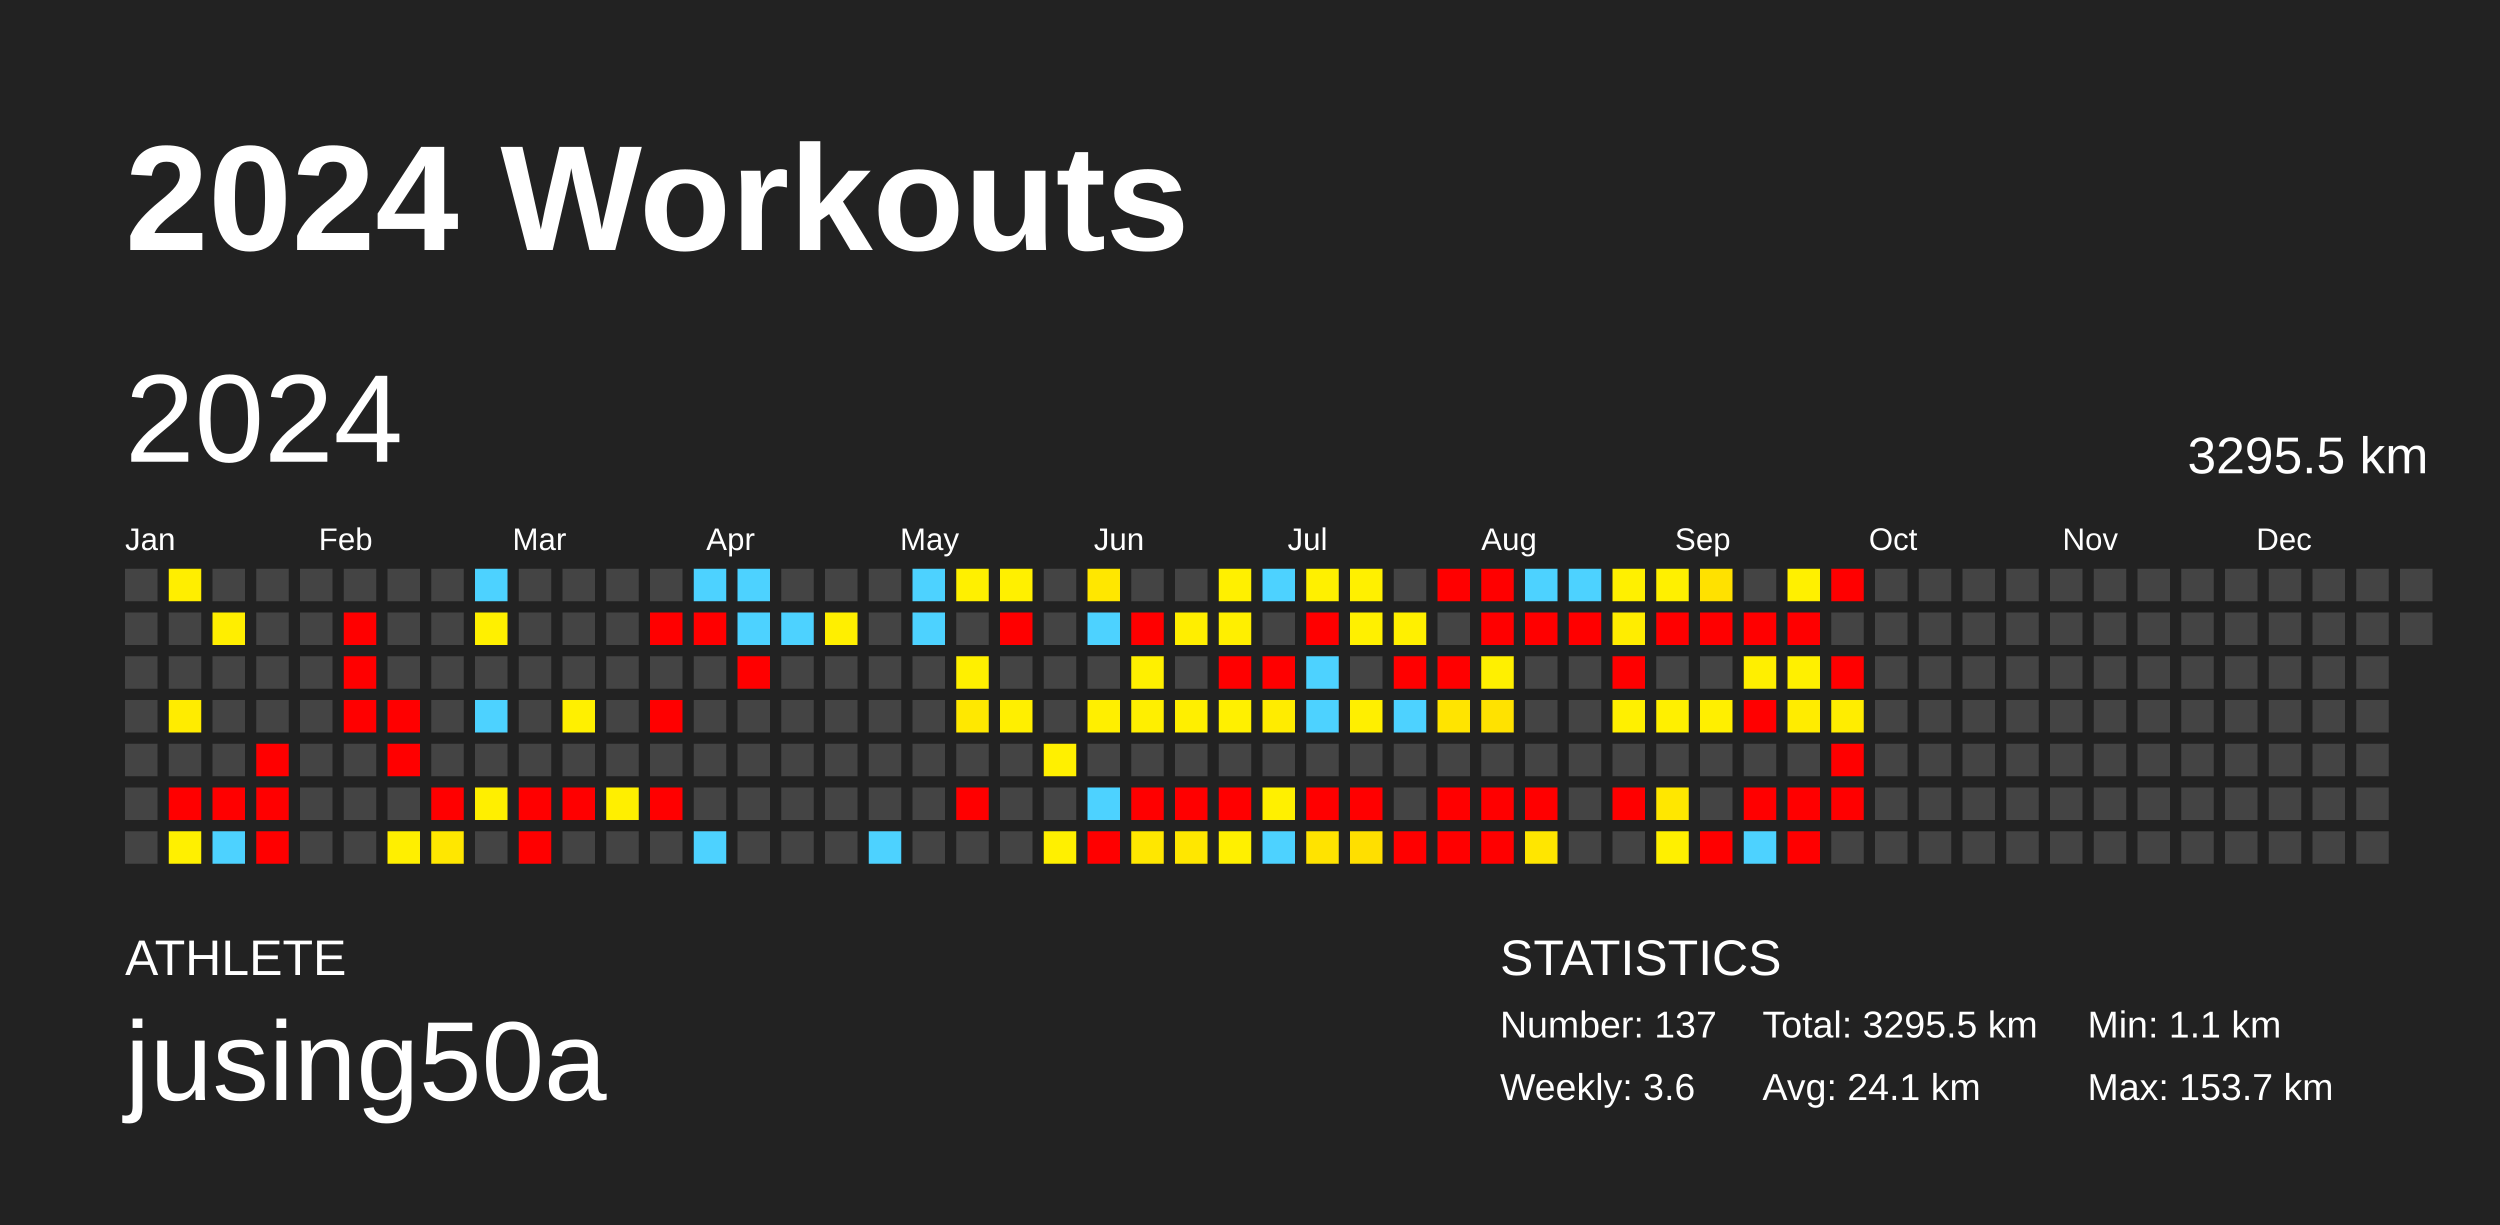
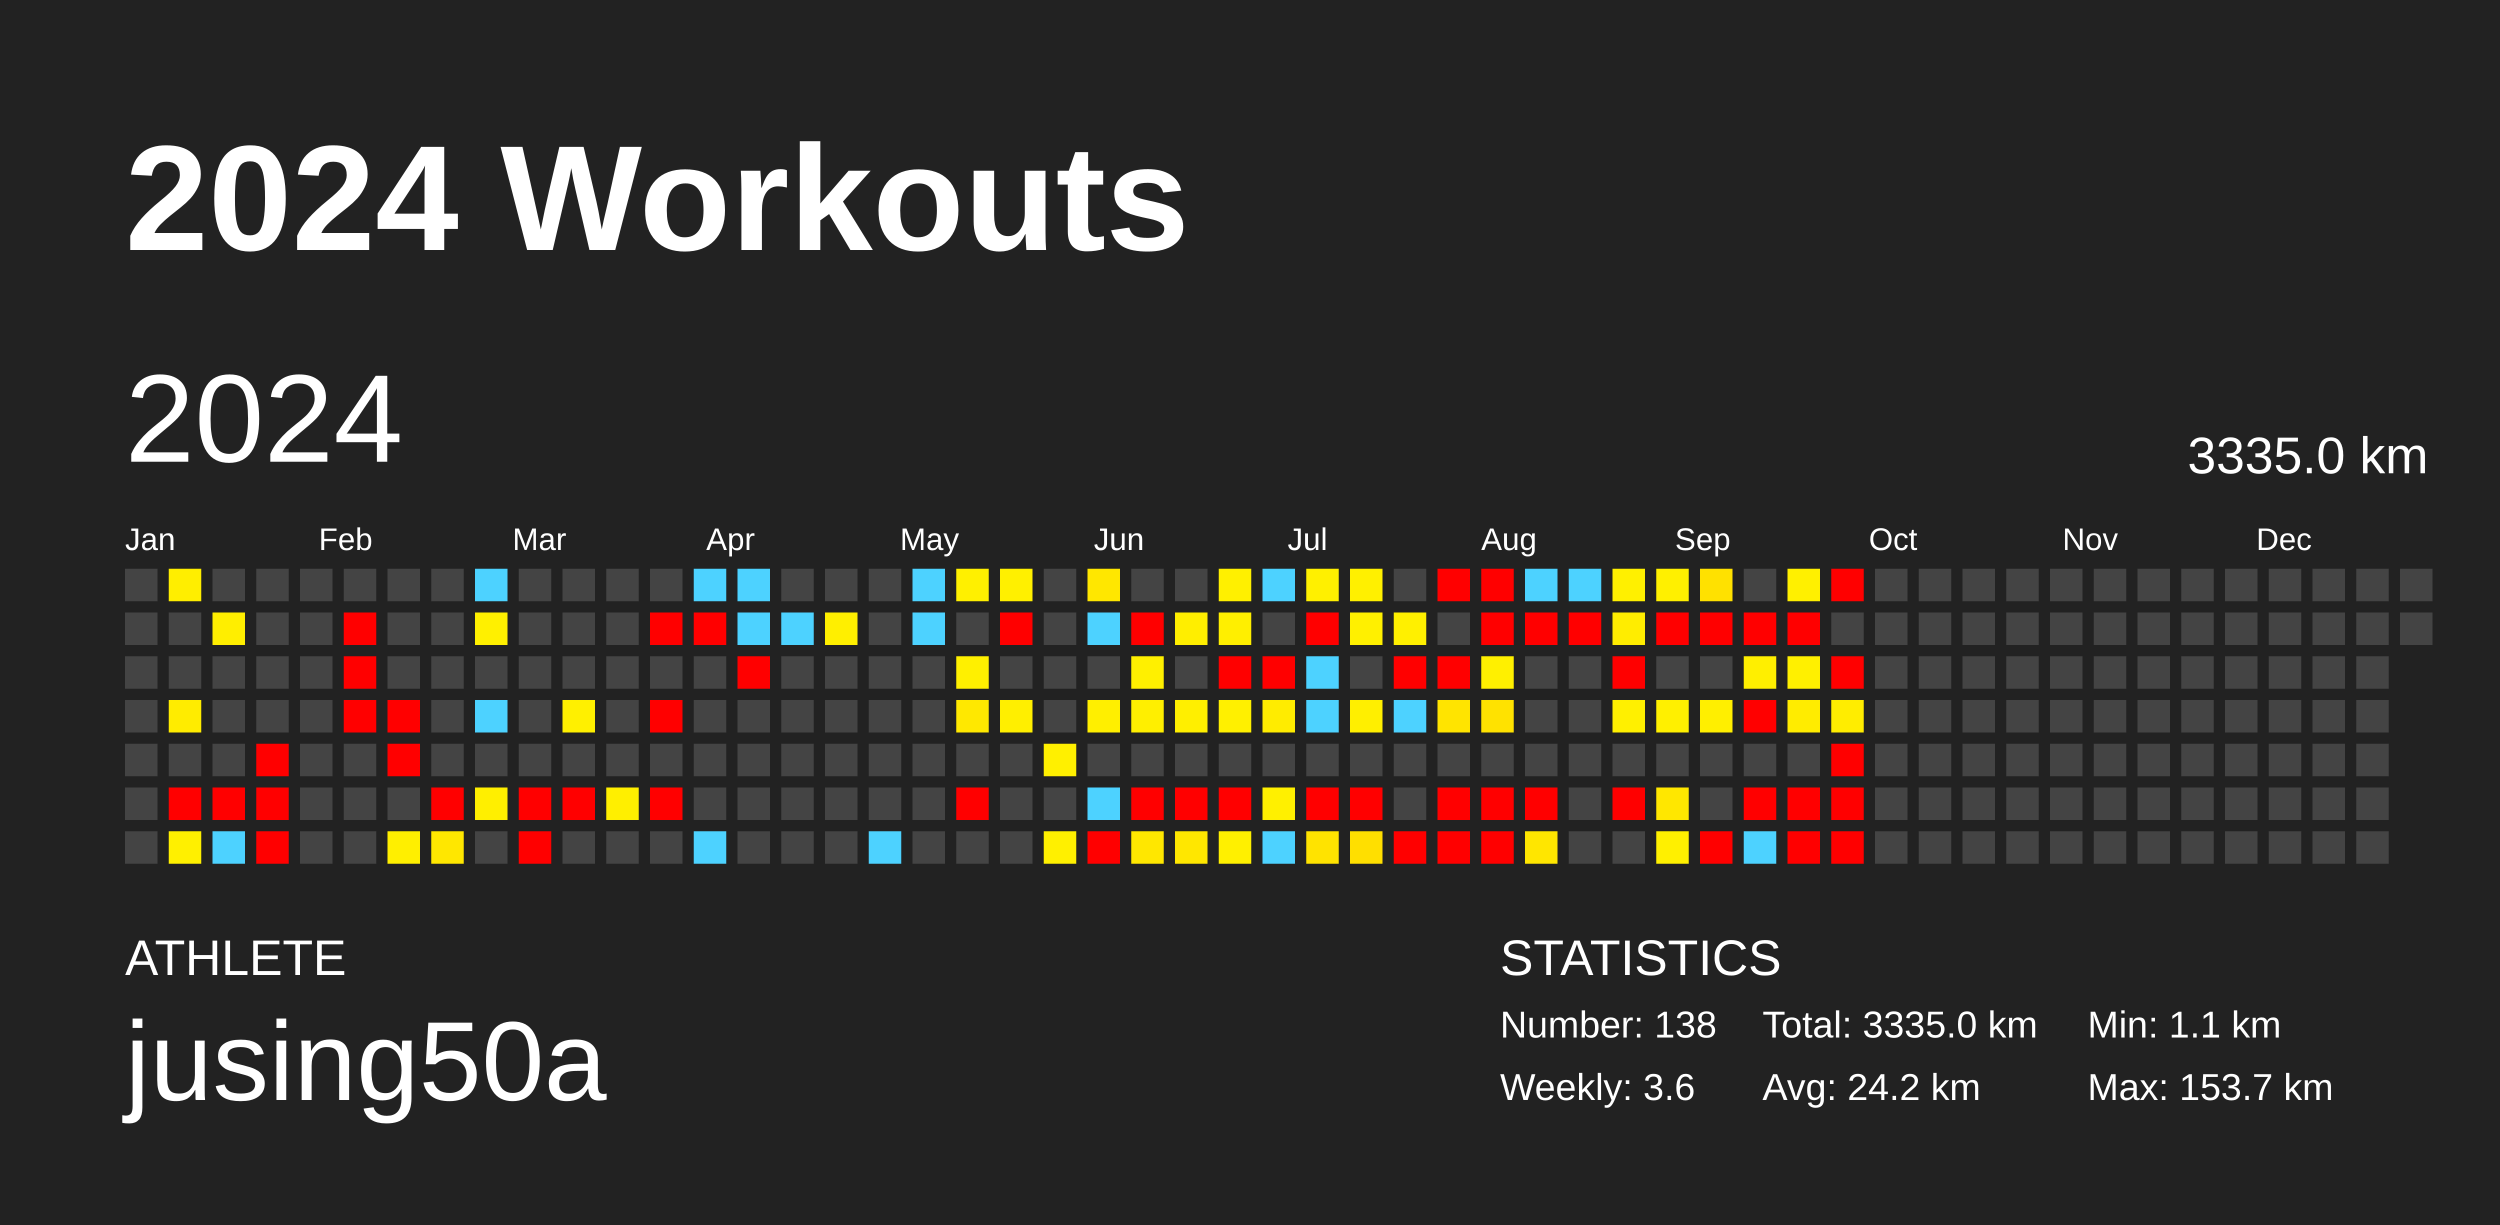
<svg xmlns="http://www.w3.org/2000/svg" baseProfile="full" height="98mm" version="1.1" viewBox="0,0,200,98" width="200mm">
  <defs />
  <rect fill="#222222" height="98" width="200" x="0" y="0" />
  <text fill="#FFFFFF" style="font-size:12px; font-family:Arial; font-weight:bold;" x="10" y="20">2024 Workouts</text>
  <text fill="#FFFFFF" style="font-size:4px; font-family:Arial" x="10" y="78">ATHLETE</text>
  <text fill="#FFFFFF" style="font-size:9px; font-family:Arial" x="10" y="88">jusing50a</text>
  <text fill="#FFFFFF" style="font-size:4px; font-family:Arial" x="120" y="78">STATISTICS</text>
-   <text fill="#FFFFFF" style="font-size:3px; font-family:Arial" x="120" y="83">Number: 137</text>
+   <text fill="#FFFFFF" style="font-size:3px; font-family:Arial" x="120" y="83">Number: 138</text>
  <text fill="#FFFFFF" style="font-size:3px; font-family:Arial" x="120" y="88">Weekly: 3.6</text>
-   <text fill="#FFFFFF" style="font-size:3px; font-family:Arial" x="141" y="83">Total: 3295.5 km</text>
-   <text fill="#FFFFFF" style="font-size:3px; font-family:Arial" x="141" y="88">Avg: 24.1 km</text>
+   <text fill="#FFFFFF" style="font-size:3px; font-family:Arial" x="141" y="83">Total: 3335.0 km</text>
+   <text fill="#FFFFFF" style="font-size:3px; font-family:Arial" x="141" y="88">Avg: 24.2 km</text>
  <text fill="#FFFFFF" style="font-size:3px; font-family:Arial" x="167" y="83">Min: 1.1 km</text>
  <text fill="#FFFFFF" style="font-size:3px; font-family:Arial" x="167" y="88">Max: 153.7 km</text>
  <text dominant-baseline="hanging" fill="#FFFFFF" style="font-size:10.0px; font-family:Arial;" x="10" y="30">2024</text>
-   <text dominant-baseline="hanging" fill="#FFFFFF" style="font-size:4.125px; font-family:Arial;" x="175" y="35">3295.5 km</text>
+   <text dominant-baseline="hanging" fill="#FFFFFF" style="font-size:4.125px; font-family:Arial;" x="175" y="35">3335.0 km</text>
  <text fill="#FFFFFF" style="font-size:2.5px; font-family:Arial" x="10.0" y="44">Jan</text>
  <text fill="#FFFFFF" style="font-size:2.5px; font-family:Arial" x="25.5" y="44">Feb</text>
  <text fill="#FFFFFF" style="font-size:2.5px; font-family:Arial" x="41.0" y="44">Mar</text>
  <text fill="#FFFFFF" style="font-size:2.5px; font-family:Arial" x="56.5" y="44">Apr</text>
  <text fill="#FFFFFF" style="font-size:2.5px; font-family:Arial" x="72.0" y="44">May</text>
  <text fill="#FFFFFF" style="font-size:2.5px; font-family:Arial" x="87.5" y="44">Jun</text>
  <text fill="#FFFFFF" style="font-size:2.5px; font-family:Arial" x="103.0" y="44">Jul</text>
  <text fill="#FFFFFF" style="font-size:2.5px; font-family:Arial" x="118.5" y="44">Aug</text>
  <text fill="#FFFFFF" style="font-size:2.5px; font-family:Arial" x="134.0" y="44">Sep</text>
  <text fill="#FFFFFF" style="font-size:2.5px; font-family:Arial" x="149.5" y="44">Oct</text>
  <text fill="#FFFFFF" style="font-size:2.5px; font-family:Arial" x="165.0" y="44">Nov</text>
  <text fill="#FFFFFF" style="font-size:2.5px; font-family:Arial" x="180.5" y="44">Dec</text>
  <rect fill="#444444" height="2.6" width="2.6" x="10.0" y="45.5" />
  <rect fill="#444444" height="2.6" width="2.6" x="10.0" y="49.0" />
  <rect fill="#444444" height="2.6" width="2.6" x="10.0" y="52.5" />
  <rect fill="#444444" height="2.6" width="2.6" x="10.0" y="56.0" />
  <rect fill="#444444" height="2.6" width="2.6" x="10.0" y="59.5" />
  <rect fill="#444444" height="2.6" width="2.6" x="10.0" y="63.0" />
  <rect fill="#444444" height="2.6" width="2.6" x="10.0" y="66.5" />
  <rect fill="#ffee00" height="2.6" width="2.6" x="13.5" y="45.5" />
  <rect fill="#444444" height="2.6" width="2.6" x="13.5" y="49.0" />
  <rect fill="#444444" height="2.6" width="2.6" x="13.5" y="52.5" />
  <rect fill="#ffec00" height="2.6" width="2.6" x="13.5" y="56.0" />
  <rect fill="#444444" height="2.6" width="2.6" x="13.5" y="59.5" />
  <rect fill="red" height="2.6" width="2.6" x="13.5" y="63.0" />
  <rect fill="#fff000" height="2.6" width="2.6" x="13.5" y="66.5" />
  <rect fill="#444444" height="2.6" width="2.6" x="17.0" y="45.5" />
  <rect fill="#ffee00" height="2.6" width="2.6" x="17.0" y="49.0" />
  <rect fill="#444444" height="2.6" width="2.6" x="17.0" y="52.5" />
  <rect fill="#444444" height="2.6" width="2.6" x="17.0" y="56.0" />
  <rect fill="#444444" height="2.6" width="2.6" x="17.0" y="59.5" />
  <rect fill="red" height="2.6" width="2.6" x="17.0" y="63.0" />
  <rect fill="#4dd2ff" height="2.6" width="2.6" x="17.0" y="66.5" />
  <rect fill="#444444" height="2.6" width="2.6" x="20.5" y="45.5" />
  <rect fill="#444444" height="2.6" width="2.6" x="20.5" y="49.0" />
  <rect fill="#444444" height="2.6" width="2.6" x="20.5" y="52.5" />
  <rect fill="#444444" height="2.6" width="2.6" x="20.5" y="56.0" />
  <rect fill="red" height="2.6" width="2.6" x="20.5" y="59.5" />
  <rect fill="red" height="2.6" width="2.6" x="20.5" y="63.0" />
  <rect fill="red" height="2.6" width="2.6" x="20.5" y="66.5" />
  <rect fill="#444444" height="2.6" width="2.6" x="24.0" y="45.5" />
  <rect fill="#444444" height="2.6" width="2.6" x="24.0" y="49.0" />
  <rect fill="#444444" height="2.6" width="2.6" x="24.0" y="52.5" />
  <rect fill="#444444" height="2.6" width="2.6" x="24.0" y="56.0" />
  <rect fill="#444444" height="2.6" width="2.6" x="24.0" y="59.5" />
  <rect fill="#444444" height="2.6" width="2.6" x="24.0" y="63.0" />
  <rect fill="#444444" height="2.6" width="2.6" x="24.0" y="66.5" />
  <rect fill="#444444" height="2.6" width="2.6" x="27.5" y="45.5" />
  <rect fill="red" height="2.6" width="2.6" x="27.5" y="49.0" />
  <rect fill="red" height="2.6" width="2.6" x="27.5" y="52.5" />
  <rect fill="red" height="2.6" width="2.6" x="27.5" y="56.0" />
  <rect fill="#444444" height="2.6" width="2.6" x="27.5" y="59.5" />
  <rect fill="#444444" height="2.6" width="2.6" x="27.5" y="63.0" />
  <rect fill="#444444" height="2.6" width="2.6" x="27.5" y="66.5" />
  <rect fill="#444444" height="2.6" width="2.6" x="31.0" y="45.5" />
  <rect fill="#444444" height="2.6" width="2.6" x="31.0" y="49.0" />
  <rect fill="#444444" height="2.6" width="2.6" x="31.0" y="52.5" />
  <rect fill="red" height="2.6" width="2.6" x="31.0" y="56.0" />
  <rect fill="red" height="2.6" width="2.6" x="31.0" y="59.5" />
  <rect fill="#444444" height="2.6" width="2.6" x="31.0" y="63.0" />
  <rect fill="#ffef00" height="2.6" width="2.6" x="31.0" y="66.5" />
  <rect fill="#444444" height="2.6" width="2.6" x="34.5" y="45.5" />
  <rect fill="#444444" height="2.6" width="2.6" x="34.5" y="49.0" />
  <rect fill="#444444" height="2.6" width="2.6" x="34.5" y="52.5" />
  <rect fill="#444444" height="2.6" width="2.6" x="34.5" y="56.0" />
  <rect fill="#444444" height="2.6" width="2.6" x="34.5" y="59.5" />
  <rect fill="red" height="2.6" width="2.6" x="34.5" y="63.0" />
  <rect fill="#ffe700" height="2.6" width="2.6" x="34.5" y="66.5" />
  <rect fill="#4dd2ff" height="2.6" width="2.6" x="38.0" y="45.5" />
  <rect fill="#fff000" height="2.6" width="2.6" x="38.0" y="49.0" />
  <rect fill="#444444" height="2.6" width="2.6" x="38.0" y="52.5" />
  <rect fill="#4dd2ff" height="2.6" width="2.6" x="38.0" y="56.0" />
  <rect fill="#444444" height="2.6" width="2.6" x="38.0" y="59.5" />
  <rect fill="#ffef00" height="2.6" width="2.6" x="38.0" y="63.0" />
  <rect fill="#444444" height="2.6" width="2.6" x="38.0" y="66.5" />
  <rect fill="#444444" height="2.6" width="2.6" x="41.5" y="45.5" />
  <rect fill="#444444" height="2.6" width="2.6" x="41.5" y="49.0" />
  <rect fill="#444444" height="2.6" width="2.6" x="41.5" y="52.5" />
  <rect fill="#444444" height="2.6" width="2.6" x="41.5" y="56.0" />
  <rect fill="#444444" height="2.6" width="2.6" x="41.5" y="59.5" />
  <rect fill="red" height="2.6" width="2.6" x="41.5" y="63.0" />
  <rect fill="red" height="2.6" width="2.6" x="41.5" y="66.5" />
  <rect fill="#444444" height="2.6" width="2.6" x="45.0" y="45.5" />
  <rect fill="#444444" height="2.6" width="2.6" x="45.0" y="49.0" />
  <rect fill="#444444" height="2.6" width="2.6" x="45.0" y="52.5" />
  <rect fill="#fff000" height="2.6" width="2.6" x="45.0" y="56.0" />
  <rect fill="#444444" height="2.6" width="2.6" x="45.0" y="59.5" />
  <rect fill="red" height="2.6" width="2.6" x="45.0" y="63.0" />
  <rect fill="#444444" height="2.6" width="2.6" x="45.0" y="66.5" />
  <rect fill="#444444" height="2.6" width="2.6" x="48.5" y="45.5" />
  <rect fill="#444444" height="2.6" width="2.6" x="48.5" y="49.0" />
  <rect fill="#444444" height="2.6" width="2.6" x="48.5" y="52.5" />
  <rect fill="#444444" height="2.6" width="2.6" x="48.5" y="56.0" />
  <rect fill="#444444" height="2.6" width="2.6" x="48.5" y="59.5" />
  <rect fill="#ffef00" height="2.6" width="2.6" x="48.5" y="63.0" />
  <rect fill="#444444" height="2.6" width="2.6" x="48.5" y="66.5" />
  <rect fill="#444444" height="2.6" width="2.6" x="52.0" y="45.5" />
  <rect fill="red" height="2.6" width="2.6" x="52.0" y="49.0" />
  <rect fill="#444444" height="2.6" width="2.6" x="52.0" y="52.5" />
  <rect fill="red" height="2.6" width="2.6" x="52.0" y="56.0" />
  <rect fill="#444444" height="2.6" width="2.6" x="52.0" y="59.5" />
  <rect fill="red" height="2.6" width="2.6" x="52.0" y="63.0" />
  <rect fill="#444444" height="2.6" width="2.6" x="52.0" y="66.5" />
  <rect fill="#4dd2ff" height="2.6" width="2.6" x="55.5" y="45.5" />
  <rect fill="red" height="2.6" width="2.6" x="55.5" y="49.0" />
  <rect fill="#444444" height="2.6" width="2.6" x="55.5" y="52.5" />
  <rect fill="#444444" height="2.6" width="2.6" x="55.5" y="56.0" />
  <rect fill="#444444" height="2.6" width="2.6" x="55.5" y="59.5" />
  <rect fill="#444444" height="2.6" width="2.6" x="55.5" y="63.0" />
  <rect fill="#4dd2ff" height="2.6" width="2.6" x="55.5" y="66.5" />
  <rect fill="#4dd2ff" height="2.6" width="2.6" x="59.0" y="45.5" />
  <rect fill="#4dd2ff" height="2.6" width="2.6" x="59.0" y="49.0" />
  <rect fill="red" height="2.6" width="2.6" x="59.0" y="52.5" />
  <rect fill="#444444" height="2.6" width="2.6" x="59.0" y="56.0" />
  <rect fill="#444444" height="2.6" width="2.6" x="59.0" y="59.5" />
  <rect fill="#444444" height="2.6" width="2.6" x="59.0" y="63.0" />
  <rect fill="#444444" height="2.6" width="2.6" x="59.0" y="66.5" />
  <rect fill="#444444" height="2.6" width="2.6" x="62.5" y="45.5" />
  <rect fill="#4dd2ff" height="2.6" width="2.6" x="62.5" y="49.0" />
  <rect fill="#444444" height="2.6" width="2.6" x="62.5" y="52.5" />
  <rect fill="#444444" height="2.6" width="2.6" x="62.5" y="56.0" />
  <rect fill="#444444" height="2.6" width="2.6" x="62.5" y="59.5" />
  <rect fill="#444444" height="2.6" width="2.6" x="62.5" y="63.0" />
  <rect fill="#444444" height="2.6" width="2.6" x="62.5" y="66.5" />
  <rect fill="#444444" height="2.6" width="2.6" x="66.0" y="45.5" />
  <rect fill="#ffef00" height="2.6" width="2.6" x="66.0" y="49.0" />
  <rect fill="#444444" height="2.6" width="2.6" x="66.0" y="52.5" />
  <rect fill="#444444" height="2.6" width="2.6" x="66.0" y="56.0" />
  <rect fill="#444444" height="2.6" width="2.6" x="66.0" y="59.5" />
  <rect fill="#444444" height="2.6" width="2.6" x="66.0" y="63.0" />
  <rect fill="#444444" height="2.6" width="2.6" x="66.0" y="66.5" />
  <rect fill="#444444" height="2.6" width="2.6" x="69.5" y="45.5" />
  <rect fill="#444444" height="2.6" width="2.6" x="69.5" y="49.0" />
  <rect fill="#444444" height="2.6" width="2.6" x="69.5" y="52.5" />
  <rect fill="#444444" height="2.6" width="2.6" x="69.5" y="56.0" />
  <rect fill="#444444" height="2.6" width="2.6" x="69.5" y="59.5" />
  <rect fill="#444444" height="2.6" width="2.6" x="69.5" y="63.0" />
  <rect fill="#4dd2ff" height="2.6" width="2.6" x="69.5" y="66.5" />
  <rect fill="#4dd2ff" height="2.6" width="2.6" x="73.0" y="45.5" />
  <rect fill="#4dd2ff" height="2.6" width="2.6" x="73.0" y="49.0" />
  <rect fill="#444444" height="2.6" width="2.6" x="73.0" y="52.5" />
  <rect fill="#444444" height="2.6" width="2.6" x="73.0" y="56.0" />
  <rect fill="#444444" height="2.6" width="2.6" x="73.0" y="59.5" />
  <rect fill="#444444" height="2.6" width="2.6" x="73.0" y="63.0" />
  <rect fill="#444444" height="2.6" width="2.6" x="73.0" y="66.5" />
  <rect fill="#fff000" height="2.6" width="2.6" x="76.5" y="45.5" />
  <rect fill="#444444" height="2.6" width="2.6" x="76.5" y="49.0" />
  <rect fill="#fff000" height="2.6" width="2.6" x="76.5" y="52.5" />
  <rect fill="#ffe800" height="2.6" width="2.6" x="76.5" y="56.0" />
  <rect fill="#444444" height="2.6" width="2.6" x="76.5" y="59.5" />
  <rect fill="red" height="2.6" width="2.6" x="76.5" y="63.0" />
  <rect fill="#444444" height="2.6" width="2.6" x="76.5" y="66.5" />
  <rect fill="#fff000" height="2.6" width="2.6" x="80.0" y="45.5" />
  <rect fill="red" height="2.6" width="2.6" x="80.0" y="49.0" />
  <rect fill="#444444" height="2.6" width="2.6" x="80.0" y="52.5" />
  <rect fill="#ffef00" height="2.6" width="2.6" x="80.0" y="56.0" />
  <rect fill="#444444" height="2.6" width="2.6" x="80.0" y="59.5" />
  <rect fill="#444444" height="2.6" width="2.6" x="80.0" y="63.0" />
  <rect fill="#444444" height="2.6" width="2.6" x="80.0" y="66.5" />
  <rect fill="#444444" height="2.6" width="2.6" x="83.5" y="45.5" />
  <rect fill="#444444" height="2.6" width="2.6" x="83.5" y="49.0" />
  <rect fill="#444444" height="2.6" width="2.6" x="83.5" y="52.5" />
  <rect fill="#444444" height="2.6" width="2.6" x="83.5" y="56.0" />
  <rect fill="#fff000" height="2.6" width="2.6" x="83.5" y="59.5" />
  <rect fill="#444444" height="2.6" width="2.6" x="83.5" y="63.0" />
  <rect fill="#fff000" height="2.6" width="2.6" x="83.5" y="66.5" />
  <rect fill="#ffe700" height="2.6" width="2.6" x="87.0" y="45.5" />
  <rect fill="#4dd2ff" height="2.6" width="2.6" x="87.0" y="49.0" />
  <rect fill="#444444" height="2.6" width="2.6" x="87.0" y="52.5" />
  <rect fill="#ffef00" height="2.6" width="2.6" x="87.0" y="56.0" />
  <rect fill="#444444" height="2.6" width="2.6" x="87.0" y="59.5" />
  <rect fill="#4dd2ff" height="2.6" width="2.6" x="87.0" y="63.0" />
  <rect fill="red" height="2.6" width="2.6" x="87.0" y="66.5" />
  <rect fill="#444444" height="2.6" width="2.6" x="90.5" y="45.5" />
  <rect fill="red" height="2.6" width="2.6" x="90.5" y="49.0" />
  <rect fill="#fff000" height="2.6" width="2.6" x="90.5" y="52.5" />
  <rect fill="#ffef00" height="2.6" width="2.6" x="90.5" y="56.0" />
  <rect fill="#444444" height="2.6" width="2.6" x="90.5" y="59.5" />
  <rect fill="red" height="2.6" width="2.6" x="90.5" y="63.0" />
  <rect fill="#ffe700" height="2.6" width="2.6" x="90.5" y="66.5" />
  <rect fill="#444444" height="2.6" width="2.6" x="94.0" y="45.5" />
  <rect fill="#ffee00" height="2.6" width="2.6" x="94.0" y="49.0" />
  <rect fill="#444444" height="2.6" width="2.6" x="94.0" y="52.5" />
  <rect fill="#ffef00" height="2.6" width="2.6" x="94.0" y="56.0" />
  <rect fill="#444444" height="2.6" width="2.6" x="94.0" y="59.5" />
  <rect fill="red" height="2.6" width="2.6" x="94.0" y="63.0" />
  <rect fill="#ffe700" height="2.6" width="2.6" x="94.0" y="66.5" />
  <rect fill="#fff000" height="2.6" width="2.6" x="97.5" y="45.5" />
  <rect fill="#ffef00" height="2.6" width="2.6" x="97.5" y="49.0" />
  <rect fill="red" height="2.6" width="2.6" x="97.5" y="52.5" />
  <rect fill="#fff000" height="2.6" width="2.6" x="97.5" y="56.0" />
  <rect fill="#444444" height="2.6" width="2.6" x="97.5" y="59.5" />
  <rect fill="red" height="2.6" width="2.6" x="97.5" y="63.0" />
  <rect fill="#fff000" height="2.6" width="2.6" x="97.5" y="66.5" />
  <rect fill="#4dd2ff" height="2.6" width="2.6" x="101.0" y="45.5" />
  <rect fill="#444444" height="2.6" width="2.6" x="101.0" y="49.0" />
  <rect fill="red" height="2.6" width="2.6" x="101.0" y="52.5" />
  <rect fill="#ffec00" height="2.6" width="2.6" x="101.0" y="56.0" />
  <rect fill="#444444" height="2.6" width="2.6" x="101.0" y="59.5" />
  <rect fill="#fff000" height="2.6" width="2.6" x="101.0" y="63.0" />
  <rect fill="#4dd2ff" height="2.6" width="2.6" x="101.0" y="66.5" />
  <rect fill="#fff000" height="2.6" width="2.6" x="104.5" y="45.5" />
  <rect fill="red" height="2.6" width="2.6" x="104.5" y="49.0" />
  <rect fill="#4dd2ff" height="2.6" width="2.6" x="104.5" y="52.5" />
  <rect fill="#4dd2ff" height="2.6" width="2.6" x="104.5" y="56.0" />
  <rect fill="#444444" height="2.6" width="2.6" x="104.5" y="59.5" />
  <rect fill="red" height="2.6" width="2.6" x="104.5" y="63.0" />
  <rect fill="#ffe300" height="2.6" width="2.6" x="104.5" y="66.5" />
  <rect fill="#fff000" height="2.6" width="2.6" x="108.0" y="45.5" />
  <rect fill="#fff000" height="2.6" width="2.6" x="108.0" y="49.0" />
  <rect fill="#444444" height="2.6" width="2.6" x="108.0" y="52.5" />
  <rect fill="#ffef00" height="2.6" width="2.6" x="108.0" y="56.0" />
  <rect fill="#444444" height="2.6" width="2.6" x="108.0" y="59.5" />
  <rect fill="red" height="2.6" width="2.6" x="108.0" y="63.0" />
  <rect fill="#ffdf00" height="2.6" width="2.6" x="108.0" y="66.5" />
  <rect fill="#444444" height="2.6" width="2.6" x="111.5" y="45.5" />
  <rect fill="#fff000" height="2.6" width="2.6" x="111.5" y="49.0" />
  <rect fill="red" height="2.6" width="2.6" x="111.5" y="52.5" />
  <rect fill="#4dd2ff" height="2.6" width="2.6" x="111.5" y="56.0" />
  <rect fill="#444444" height="2.6" width="2.6" x="111.5" y="59.5" />
  <rect fill="#444444" height="2.6" width="2.6" x="111.5" y="63.0" />
  <rect fill="red" height="2.6" width="2.6" x="111.5" y="66.5" />
  <rect fill="red" height="2.6" width="2.6" x="115.0" y="45.5" />
  <rect fill="#444444" height="2.6" width="2.6" x="115.0" y="49.0" />
  <rect fill="red" height="2.6" width="2.6" x="115.0" y="52.5" />
  <rect fill="#ffe400" height="2.6" width="2.6" x="115.0" y="56.0" />
  <rect fill="#444444" height="2.6" width="2.6" x="115.0" y="59.5" />
  <rect fill="red" height="2.6" width="2.6" x="115.0" y="63.0" />
  <rect fill="red" height="2.6" width="2.6" x="115.0" y="66.5" />
  <rect fill="red" height="2.6" width="2.6" x="118.5" y="45.5" />
  <rect fill="red" height="2.6" width="2.6" x="118.5" y="49.0" />
  <rect fill="#fff000" height="2.6" width="2.6" x="118.5" y="52.5" />
  <rect fill="#ffe200" height="2.6" width="2.6" x="118.5" y="56.0" />
  <rect fill="#444444" height="2.6" width="2.6" x="118.5" y="59.5" />
  <rect fill="red" height="2.6" width="2.6" x="118.5" y="63.0" />
  <rect fill="red" height="2.6" width="2.6" x="118.5" y="66.5" />
  <rect fill="#4dd2ff" height="2.6" width="2.6" x="122.0" y="45.5" />
  <rect fill="red" height="2.6" width="2.6" x="122.0" y="49.0" />
  <rect fill="#444444" height="2.6" width="2.6" x="122.0" y="52.5" />
  <rect fill="#444444" height="2.6" width="2.6" x="122.0" y="56.0" />
  <rect fill="#444444" height="2.6" width="2.6" x="122.0" y="59.5" />
  <rect fill="red" height="2.6" width="2.6" x="122.0" y="63.0" />
  <rect fill="#ffe600" height="2.6" width="2.6" x="122.0" y="66.5" />
  <rect fill="#4dd2ff" height="2.6" width="2.6" x="125.5" y="45.5" />
  <rect fill="red" height="2.6" width="2.6" x="125.5" y="49.0" />
  <rect fill="#444444" height="2.6" width="2.6" x="125.5" y="52.5" />
  <rect fill="#444444" height="2.6" width="2.6" x="125.5" y="56.0" />
  <rect fill="#444444" height="2.6" width="2.6" x="125.5" y="59.5" />
  <rect fill="#444444" height="2.6" width="2.6" x="125.5" y="63.0" />
  <rect fill="#444444" height="2.6" width="2.6" x="125.5" y="66.5" />
  <rect fill="#fff000" height="2.6" width="2.6" x="129.0" y="45.5" />
  <rect fill="#ffed00" height="2.6" width="2.6" x="129.0" y="49.0" />
  <rect fill="red" height="2.6" width="2.6" x="129.0" y="52.5" />
  <rect fill="#fff000" height="2.6" width="2.6" x="129.0" y="56.0" />
  <rect fill="#444444" height="2.6" width="2.6" x="129.0" y="59.5" />
  <rect fill="red" height="2.6" width="2.6" x="129.0" y="63.0" />
  <rect fill="#444444" height="2.6" width="2.6" x="129.0" y="66.5" />
  <rect fill="#fff000" height="2.6" width="2.6" x="132.5" y="45.5" />
  <rect fill="red" height="2.6" width="2.6" x="132.5" y="49.0" />
  <rect fill="#444444" height="2.6" width="2.6" x="132.5" y="52.5" />
  <rect fill="#fff000" height="2.6" width="2.6" x="132.5" y="56.0" />
  <rect fill="#444444" height="2.6" width="2.6" x="132.5" y="59.5" />
  <rect fill="#ffe700" height="2.6" width="2.6" x="132.5" y="63.0" />
  <rect fill="#fff000" height="2.6" width="2.6" x="132.5" y="66.5" />
  <rect fill="#ffe100" height="2.6" width="2.6" x="136.0" y="45.5" />
  <rect fill="red" height="2.6" width="2.6" x="136.0" y="49.0" />
  <rect fill="#444444" height="2.6" width="2.6" x="136.0" y="52.5" />
  <rect fill="#ffef00" height="2.6" width="2.6" x="136.0" y="56.0" />
  <rect fill="#444444" height="2.6" width="2.6" x="136.0" y="59.5" />
  <rect fill="#444444" height="2.6" width="2.6" x="136.0" y="63.0" />
  <rect fill="red" height="2.6" width="2.6" x="136.0" y="66.5" />
  <rect fill="#444444" height="2.6" width="2.6" x="139.5" y="45.5" />
  <rect fill="red" height="2.6" width="2.6" x="139.5" y="49.0" />
  <rect fill="#ffef00" height="2.6" width="2.6" x="139.5" y="52.5" />
  <rect fill="red" height="2.6" width="2.6" x="139.5" y="56.0" />
  <rect fill="#444444" height="2.6" width="2.6" x="139.5" y="59.5" />
  <rect fill="red" height="2.6" width="2.6" x="139.5" y="63.0" />
  <rect fill="#4dd2ff" height="2.6" width="2.6" x="139.5" y="66.5" />
  <rect fill="#fff000" height="2.6" width="2.6" x="143.0" y="45.5" />
  <rect fill="red" height="2.6" width="2.6" x="143.0" y="49.0" />
  <rect fill="#fff000" height="2.6" width="2.6" x="143.0" y="52.5" />
  <rect fill="#ffec00" height="2.6" width="2.6" x="143.0" y="56.0" />
  <rect fill="#444444" height="2.6" width="2.6" x="143.0" y="59.5" />
  <rect fill="red" height="2.6" width="2.6" x="143.0" y="63.0" />
  <rect fill="red" height="2.6" width="2.6" x="143.0" y="66.5" />
  <rect fill="red" height="2.6" width="2.6" x="146.5" y="45.5" />
  <rect fill="#444444" height="2.6" width="2.6" x="146.5" y="49.0" />
  <rect fill="red" height="2.6" width="2.6" x="146.5" y="52.5" />
  <rect fill="#ffed00" height="2.6" width="2.6" x="146.5" y="56.0" />
  <rect fill="red" height="2.6" width="2.6" x="146.5" y="59.5" />
  <rect fill="red" height="2.6" width="2.6" x="146.5" y="63.0" />
-   <rect fill="#444444" height="2.6" width="2.6" x="146.5" y="66.5" />
+   <rect fill="red" height="2.6" width="2.6" x="146.5" y="66.5" />
  <rect fill="#444444" height="2.6" width="2.6" x="150.0" y="45.5" />
  <rect fill="#444444" height="2.6" width="2.6" x="150.0" y="49.0" />
  <rect fill="#444444" height="2.6" width="2.6" x="150.0" y="52.5" />
  <rect fill="#444444" height="2.6" width="2.6" x="150.0" y="56.0" />
  <rect fill="#444444" height="2.6" width="2.6" x="150.0" y="59.5" />
  <rect fill="#444444" height="2.6" width="2.6" x="150.0" y="63.0" />
  <rect fill="#444444" height="2.6" width="2.6" x="150.0" y="66.5" />
  <rect fill="#444444" height="2.6" width="2.6" x="153.5" y="45.5" />
  <rect fill="#444444" height="2.6" width="2.6" x="153.5" y="49.0" />
  <rect fill="#444444" height="2.6" width="2.6" x="153.5" y="52.5" />
  <rect fill="#444444" height="2.6" width="2.6" x="153.5" y="56.0" />
  <rect fill="#444444" height="2.6" width="2.6" x="153.5" y="59.5" />
  <rect fill="#444444" height="2.6" width="2.6" x="153.5" y="63.0" />
  <rect fill="#444444" height="2.6" width="2.6" x="153.5" y="66.5" />
  <rect fill="#444444" height="2.6" width="2.6" x="157.0" y="45.5" />
  <rect fill="#444444" height="2.6" width="2.6" x="157.0" y="49.0" />
  <rect fill="#444444" height="2.6" width="2.6" x="157.0" y="52.5" />
  <rect fill="#444444" height="2.6" width="2.6" x="157.0" y="56.0" />
  <rect fill="#444444" height="2.6" width="2.6" x="157.0" y="59.5" />
  <rect fill="#444444" height="2.6" width="2.6" x="157.0" y="63.0" />
  <rect fill="#444444" height="2.6" width="2.6" x="157.0" y="66.5" />
  <rect fill="#444444" height="2.6" width="2.6" x="160.5" y="45.5" />
  <rect fill="#444444" height="2.6" width="2.6" x="160.5" y="49.0" />
  <rect fill="#444444" height="2.6" width="2.6" x="160.5" y="52.5" />
  <rect fill="#444444" height="2.6" width="2.6" x="160.5" y="56.0" />
  <rect fill="#444444" height="2.6" width="2.6" x="160.5" y="59.5" />
  <rect fill="#444444" height="2.6" width="2.6" x="160.5" y="63.0" />
  <rect fill="#444444" height="2.6" width="2.6" x="160.5" y="66.5" />
  <rect fill="#444444" height="2.6" width="2.6" x="164.0" y="45.5" />
  <rect fill="#444444" height="2.6" width="2.6" x="164.0" y="49.0" />
  <rect fill="#444444" height="2.6" width="2.6" x="164.0" y="52.5" />
  <rect fill="#444444" height="2.6" width="2.6" x="164.0" y="56.0" />
  <rect fill="#444444" height="2.6" width="2.6" x="164.0" y="59.5" />
  <rect fill="#444444" height="2.6" width="2.6" x="164.0" y="63.0" />
  <rect fill="#444444" height="2.6" width="2.6" x="164.0" y="66.5" />
  <rect fill="#444444" height="2.6" width="2.6" x="167.5" y="45.5" />
  <rect fill="#444444" height="2.6" width="2.6" x="167.5" y="49.0" />
  <rect fill="#444444" height="2.6" width="2.6" x="167.5" y="52.5" />
  <rect fill="#444444" height="2.6" width="2.6" x="167.5" y="56.0" />
  <rect fill="#444444" height="2.6" width="2.6" x="167.5" y="59.5" />
  <rect fill="#444444" height="2.6" width="2.6" x="167.5" y="63.0" />
  <rect fill="#444444" height="2.6" width="2.6" x="167.5" y="66.5" />
  <rect fill="#444444" height="2.6" width="2.6" x="171.0" y="45.5" />
  <rect fill="#444444" height="2.6" width="2.6" x="171.0" y="49.0" />
  <rect fill="#444444" height="2.6" width="2.6" x="171.0" y="52.5" />
  <rect fill="#444444" height="2.6" width="2.6" x="171.0" y="56.0" />
  <rect fill="#444444" height="2.6" width="2.6" x="171.0" y="59.5" />
  <rect fill="#444444" height="2.6" width="2.6" x="171.0" y="63.0" />
  <rect fill="#444444" height="2.6" width="2.6" x="171.0" y="66.5" />
  <rect fill="#444444" height="2.6" width="2.6" x="174.5" y="45.5" />
  <rect fill="#444444" height="2.6" width="2.6" x="174.5" y="49.0" />
  <rect fill="#444444" height="2.6" width="2.6" x="174.5" y="52.5" />
  <rect fill="#444444" height="2.6" width="2.6" x="174.5" y="56.0" />
  <rect fill="#444444" height="2.6" width="2.6" x="174.5" y="59.5" />
  <rect fill="#444444" height="2.6" width="2.6" x="174.5" y="63.0" />
  <rect fill="#444444" height="2.6" width="2.6" x="174.5" y="66.5" />
  <rect fill="#444444" height="2.6" width="2.6" x="178.0" y="45.5" />
  <rect fill="#444444" height="2.6" width="2.6" x="178.0" y="49.0" />
  <rect fill="#444444" height="2.6" width="2.6" x="178.0" y="52.5" />
  <rect fill="#444444" height="2.6" width="2.6" x="178.0" y="56.0" />
  <rect fill="#444444" height="2.6" width="2.6" x="178.0" y="59.5" />
  <rect fill="#444444" height="2.6" width="2.6" x="178.0" y="63.0" />
  <rect fill="#444444" height="2.6" width="2.6" x="178.0" y="66.5" />
  <rect fill="#444444" height="2.6" width="2.6" x="181.5" y="45.5" />
  <rect fill="#444444" height="2.6" width="2.6" x="181.5" y="49.0" />
  <rect fill="#444444" height="2.6" width="2.6" x="181.5" y="52.5" />
  <rect fill="#444444" height="2.6" width="2.6" x="181.5" y="56.0" />
  <rect fill="#444444" height="2.6" width="2.6" x="181.5" y="59.5" />
  <rect fill="#444444" height="2.6" width="2.6" x="181.5" y="63.0" />
  <rect fill="#444444" height="2.6" width="2.6" x="181.5" y="66.5" />
  <rect fill="#444444" height="2.6" width="2.6" x="185.0" y="45.5" />
  <rect fill="#444444" height="2.6" width="2.6" x="185.0" y="49.0" />
  <rect fill="#444444" height="2.6" width="2.6" x="185.0" y="52.5" />
  <rect fill="#444444" height="2.6" width="2.6" x="185.0" y="56.0" />
  <rect fill="#444444" height="2.6" width="2.6" x="185.0" y="59.5" />
  <rect fill="#444444" height="2.6" width="2.6" x="185.0" y="63.0" />
  <rect fill="#444444" height="2.6" width="2.6" x="185.0" y="66.5" />
  <rect fill="#444444" height="2.6" width="2.6" x="188.5" y="45.5" />
  <rect fill="#444444" height="2.6" width="2.6" x="188.5" y="49.0" />
  <rect fill="#444444" height="2.6" width="2.6" x="188.5" y="52.5" />
  <rect fill="#444444" height="2.6" width="2.6" x="188.5" y="56.0" />
  <rect fill="#444444" height="2.6" width="2.6" x="188.5" y="59.5" />
  <rect fill="#444444" height="2.6" width="2.6" x="188.5" y="63.0" />
  <rect fill="#444444" height="2.6" width="2.6" x="188.5" y="66.5" />
  <rect fill="#444444" height="2.6" width="2.6" x="192.0" y="45.5" />
  <rect fill="#444444" height="2.6" width="2.6" x="192.0" y="49.0" />
</svg>
